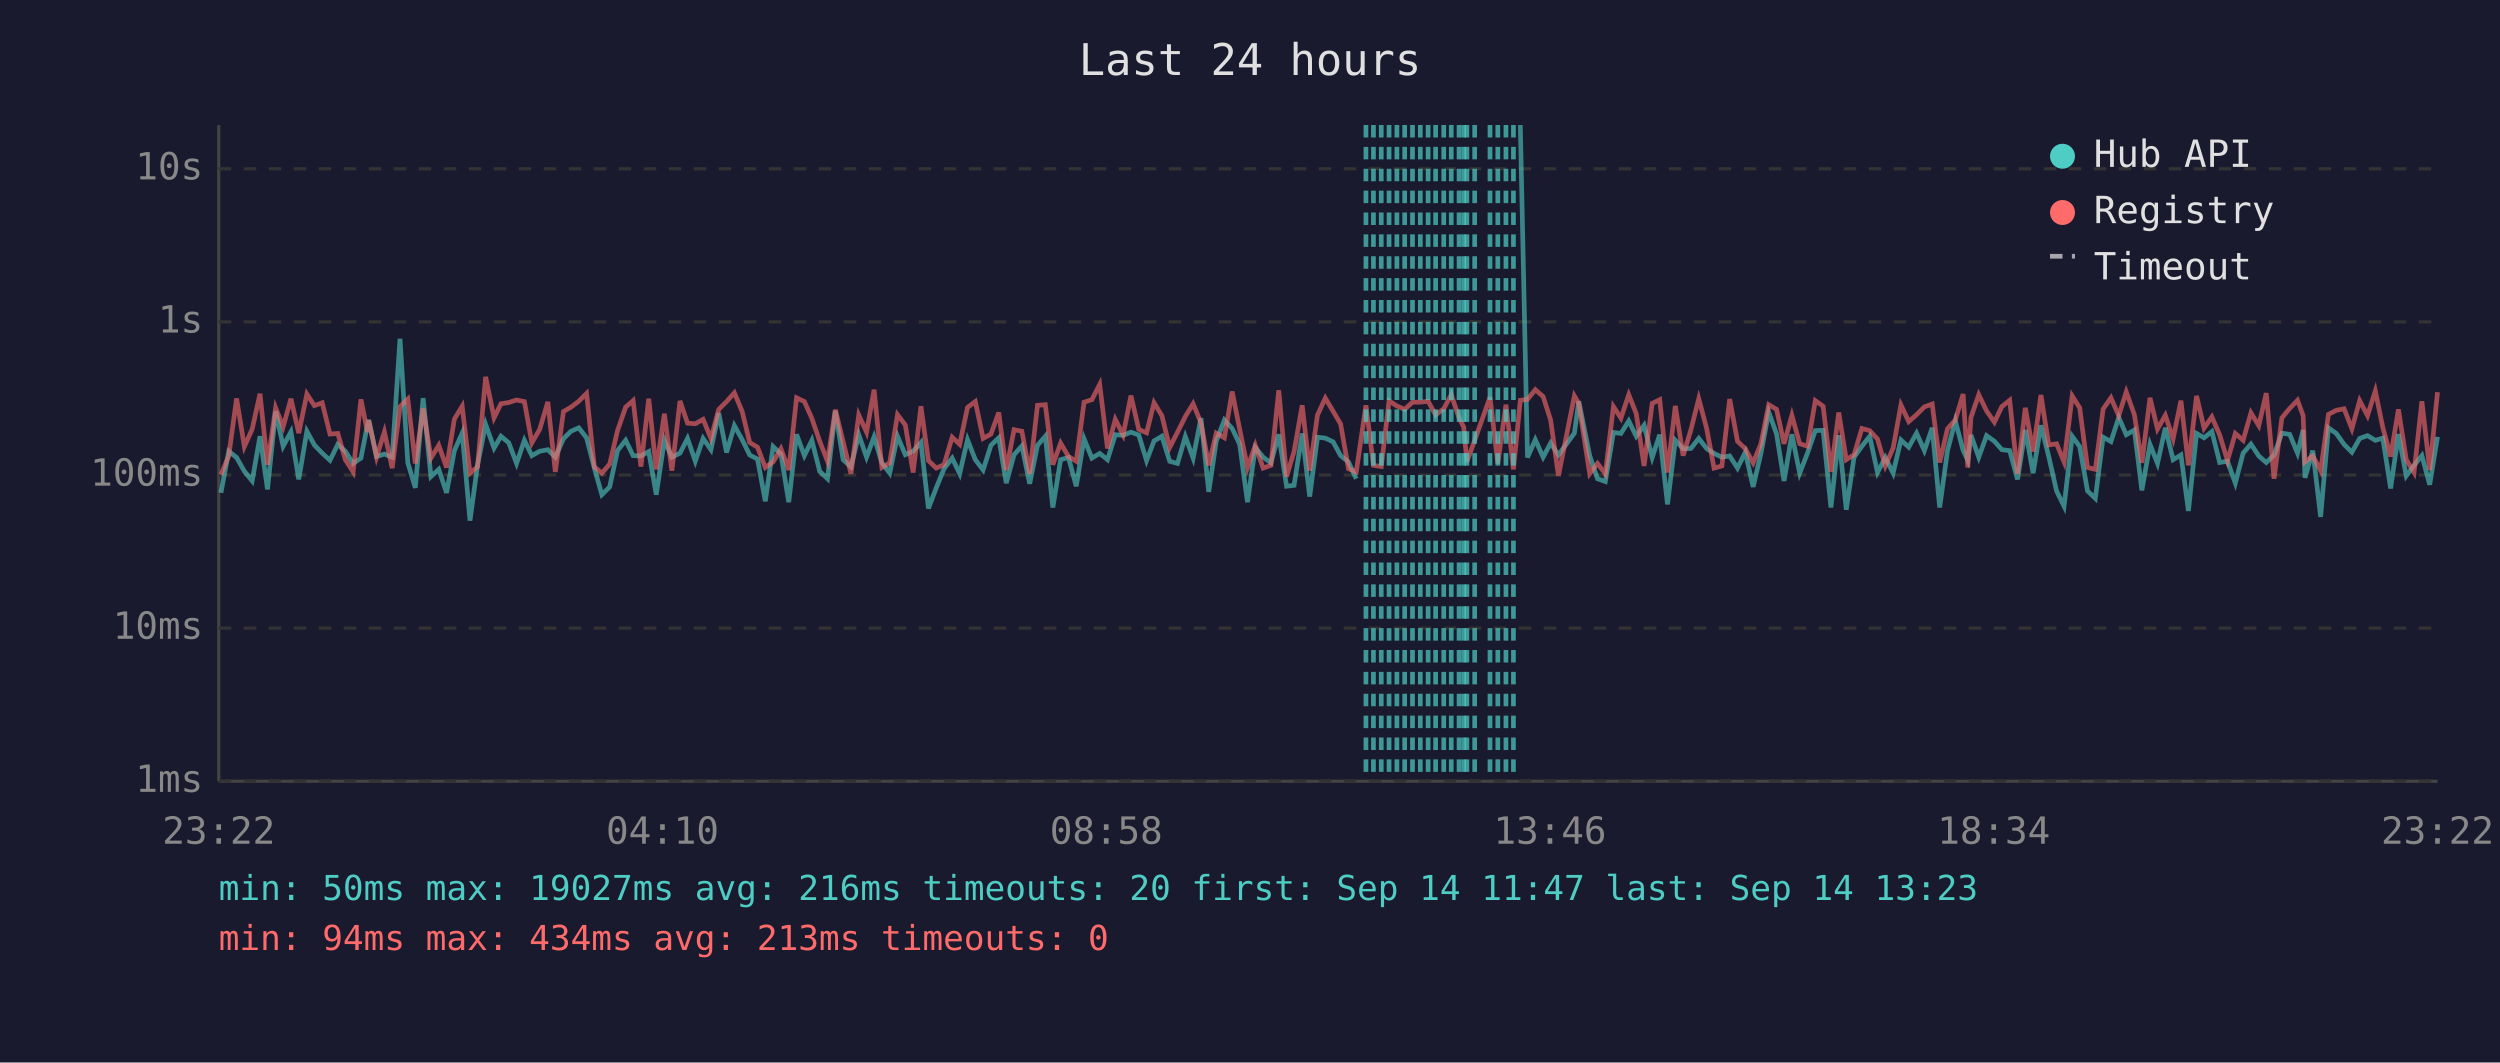
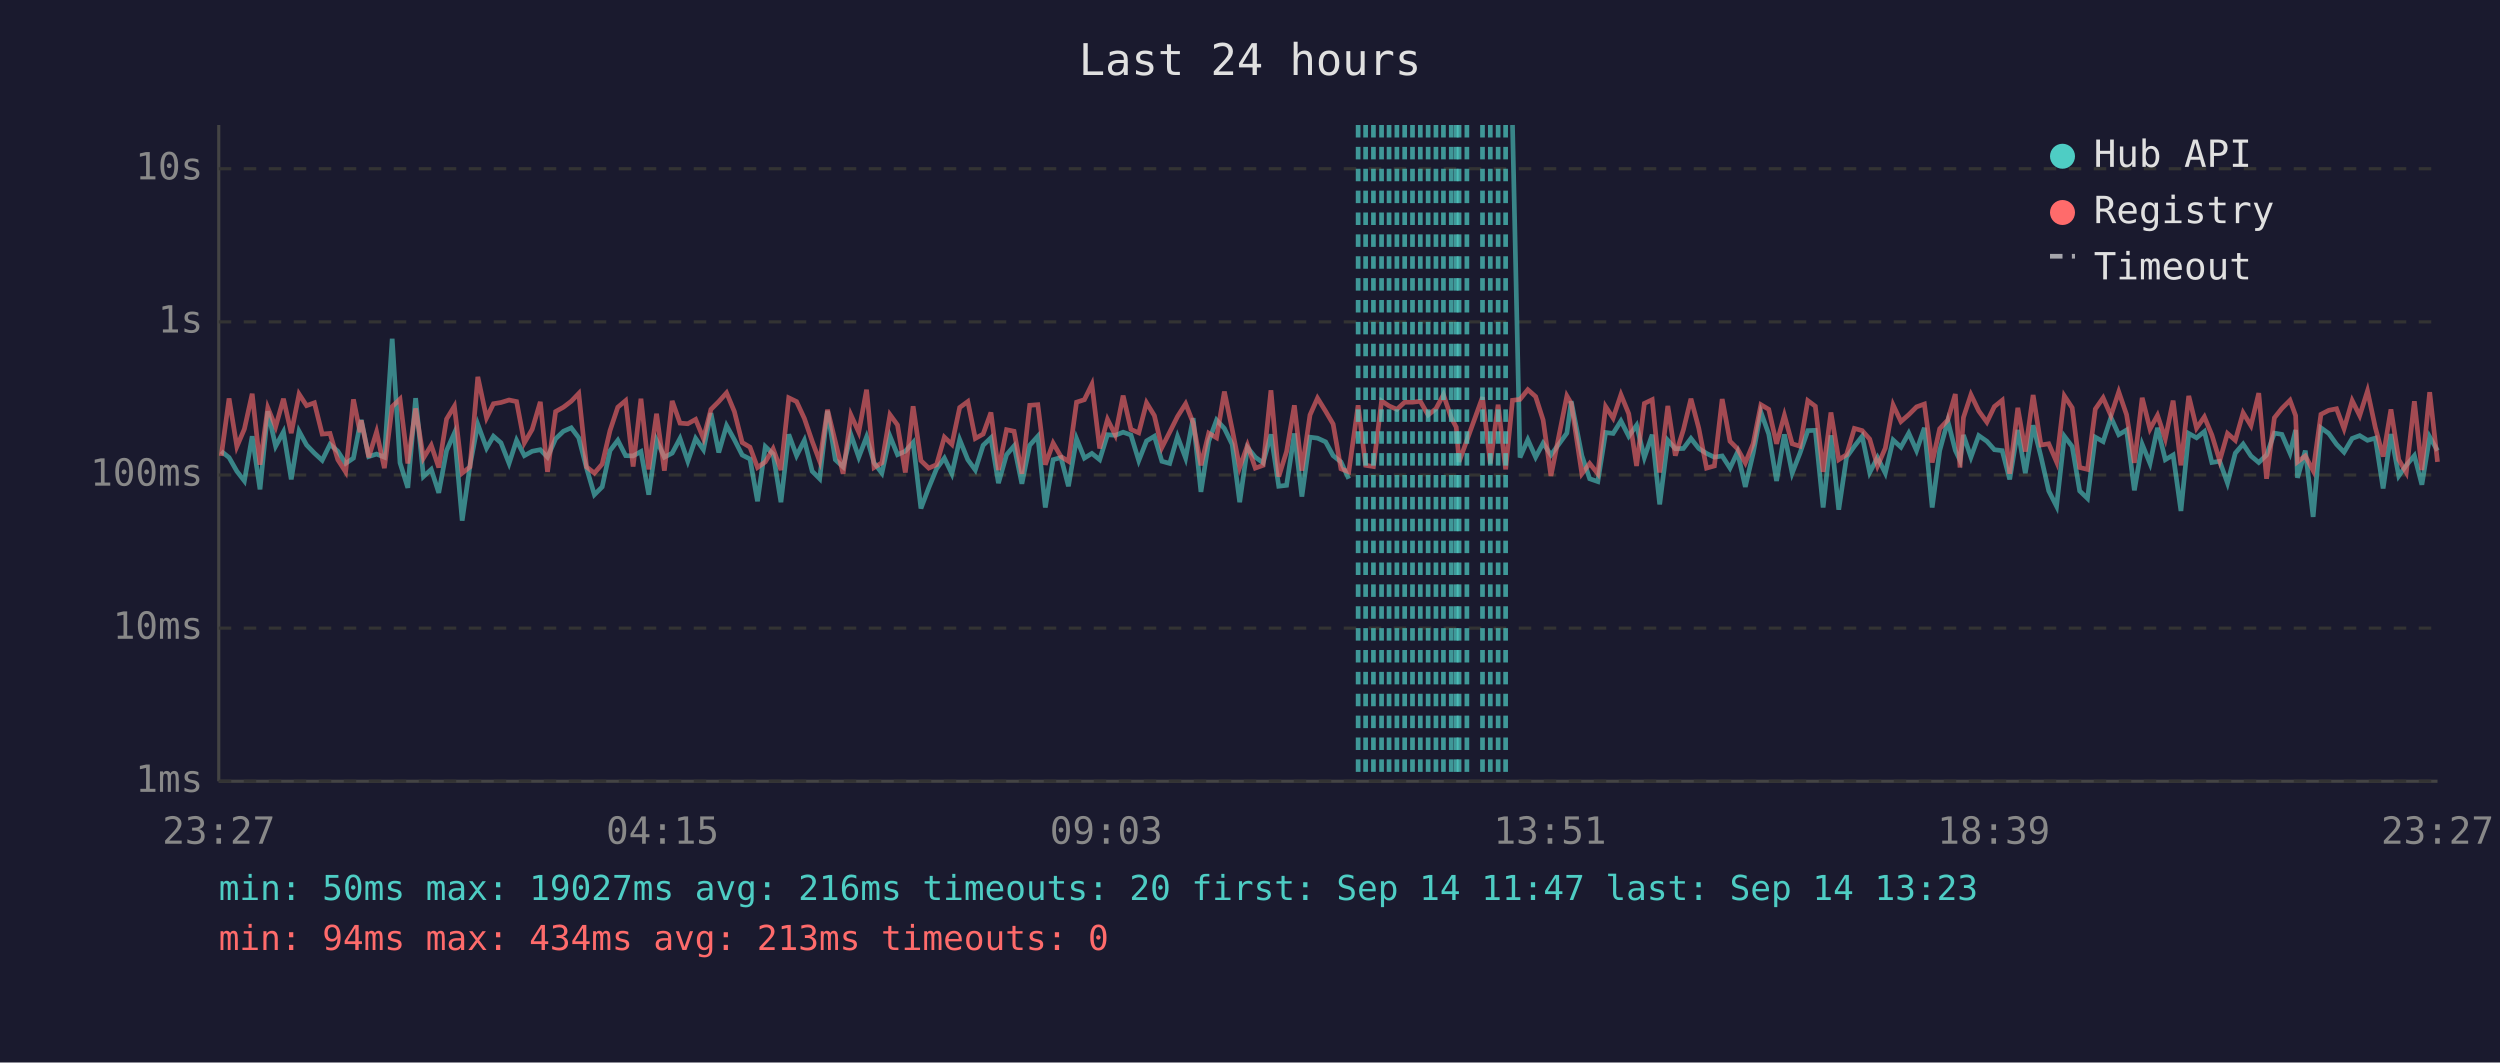
<svg xmlns="http://www.w3.org/2000/svg" viewBox="0 0 800 340" font-family="monospace" font-size="12">
  <rect width="800" height="340" fill="#1a1a2e" />
  <text x="400" y="24" fill="#e0e0e0" font-size="14" text-anchor="middle">Last 24 hours</text>
  <line x1="70" y1="40" x2="70" y2="250" stroke="#444" stroke-width="1" />
  <line x1="70" y1="250" x2="780" y2="250" stroke="#444" stroke-width="1" />
  <line x1="70" y1="250" x2="780" y2="250" stroke="#333" stroke-width="1" stroke-dasharray="4" />
  <text x="65" y="250" fill="#888" text-anchor="end" dominant-baseline="middle">1ms</text>
  <line x1="70" y1="201" x2="780" y2="201" stroke="#333" stroke-width="1" stroke-dasharray="4" />
  <text x="65" y="201" fill="#888" text-anchor="end" dominant-baseline="middle">10ms</text>
  <line x1="70" y1="152" x2="780" y2="152" stroke="#333" stroke-width="1" stroke-dasharray="4" />
  <text x="65" y="152" fill="#888" text-anchor="end" dominant-baseline="middle">100ms</text>
  <line x1="70" y1="103" x2="780" y2="103" stroke="#333" stroke-width="1" stroke-dasharray="4" />
  <text x="65" y="103" fill="#888" text-anchor="end" dominant-baseline="middle">1s</text>
  <line x1="70" y1="54" x2="780" y2="54" stroke="#333" stroke-width="1" stroke-dasharray="4" />
  <text x="65" y="54" fill="#888" text-anchor="end" dominant-baseline="middle">10s</text>
-   <text x="70" y="270" fill="#888" text-anchor="middle">23:22</text>
-   <text x="212" y="270" fill="#888" text-anchor="middle">04:10</text>
-   <text x="354" y="270" fill="#888" text-anchor="middle">08:58</text>
-   <text x="496" y="270" fill="#888" text-anchor="middle">13:46</text>
-   <text x="638" y="270" fill="#888" text-anchor="middle">18:34</text>
-   <text x="780" y="270" fill="#888" text-anchor="middle">23:22</text>
-   <polyline points="70.7,157.7 73.2,144.4 75.7,146.4 78.2,150.8 80.7,153.9 83.2,139.6 85.6,156.6 88.2,131.6 90.6,142.8 93.1,138.2 95.6,153.4 98.2,138.0 100.6,142.4 103.1,145.0 105.6,147.3 108.1,142.2 110.5,144.4 113.0,148.3 115.5,146.6 117.6,135.9 118.0,134.4 120.5,146.1 123.0,145.3 125.5,146.3 128.0,108.4 130.5,148.1 132.9,156.1 135.4,127.4 137.9,152.5 140.4,150.2 142.9,157.7 145.4,144.2 147.9,138.6 150.4,166.6 152.8,148.9 155.4,135.8 158.1,143.4 160.3,139.6 162.8,141.7 165.3,148.3 167.8,140.9 170.2,145.8 172.7,144.4 175.3,143.9 177.7,146.3 180.3,140.4 182.7,138.0 185.2,136.9 187.7,140.1 190.2,149.8 192.6,158.3 195.1,155.8 197.6,144.2 200.2,140.9 202.6,145.8 205.1,145.9 207.6,144.5 210.0,158.3 212.6,140.9 215.0,146.3 217.6,145.0 220.0,140.3 222.5,147.6 225.0,140.3 227.5,143.9 230.0,132.2 232.5,144.8 235.0,136.2 237.5,140.7 239.9,145.6 242.4,146.9 244.9,160.4 247.4,142.9 249.9,145.3 252.4,160.7 254.9,139.0 257.4,145.8 259.8,140.9 262.3,150.8 264.8,153.2 267.3,131.5 269.8,147.1 272.3,149.4 274.8,139.1 277.3,146.3 279.7,139.8 282.2,148.1 284.7,151.4 287.2,139.6 289.7,145.5 292.2,144.4 294.7,141.6 297.1,162.7 299.6,156.1 302.1,150.0 304.7,146.6 307.1,151.6 309.6,140.7 312.1,147.1 314.6,150.4 317.1,142.5 319.6,140.1 322.0,154.6 324.5,145.5 327.0,142.7 329.5,154.8 332.0,142.5 334.5,139.6 336.9,162.4 339.4,147.1 341.9,146.4 344.4,155.6 346.9,140.4 349.4,146.6 351.9,145.1 354.4,147.1 356.9,139.1 359.4,139.3 361.9,138.3 364.4,139.2 366.9,147.4 369.3,141.1 371.8,139.6 374.3,147.6 376.8,148.3 379.3,139.7 381.8,146.6 384.3,133.8 386.8,157.4 389.2,141.2 391.8,134.4 394.3,137.1 396.7,142.2 399.2,160.7 401.7,143.2 404.2,146.3 406.7,148.1 409.2,139.0 411.7,155.6 414.1,155.3 416.7,138.7 419.1,158.9 421.6,139.9 424.1,140.2 426.6,141.4 429.0,145.8 431.5,147.8 434.0,153.2" fill="none" stroke="#4ecdc4" stroke-width="1.5" opacity="0.6" />
-   <polyline points="486.5,40.0 488.8,146.4 491.3,140.7 493.8,146.3 496.2,141.8 498.7,145.6 503.8,138.6 505.2,128.4 508.7,145.8 511.2,153.2 513.7,154.1 516.3,138.4 518.7,138.7 521.2,134.7 523.6,139.6 526.1,136.1 528.7,146.4 531.1,139.1 533.6,161.4 536.1,140.9 538.6,143.6 541.1,143.5 543.6,140.3 546.1,143.5 548.5,145.1 551.0,146.3 553.5,145.9 556.0,149.8 558.5,144.7 561.0,155.8 563.5,145.1 566.0,131.9 568.5,138.9 570.9,153.9 573.4,139.0 575.9,151.4 578.4,145.0 580.9,137.8 583.4,137.7 585.9,162.4 588.4,139.3 590.8,163.1 593.3,146.3 595.8,142.8 598.3,139.6 600.8,151.2 603.3,146.4 605.8,151.4 608.3,140.8 610.8,143.1 613.3,138.6 615.8,144.2 618.3,136.9 620.7,162.4 623.2,144.2 625.7,134.7 628.2,144.1 629.7,147.3 630.7,139.2 633.2,146.3 635.7,139.4 638.2,141.2 640.6,143.9 643.1,144.2 645.6,153.4 648.1,137.6 650.6,151.4 653.1,136.1 655.6,146.1 658.1,157.1 660.5,162.0 663.1,139.6 665.5,142.9 668.0,157.1 670.5,159.5 673.0,139.9 675.5,141.3 678.0,133.6 680.4,139.1 683.0,137.6 685.4,156.9 688.0,142.2 690.4,148.3 692.9,136.9 695.4,147.1 697.9,145.6 700.3,163.5 702.9,138.7 705.3,140.1 707.8,138.1 710.3,148.0 712.8,147.6 715.3,154.6 717.8,145.0 720.3,142.1 722.8,145.9 725.2,148.0 727.7,145.6 730.2,138.6 732.7,139.0 735.2,145.0 737.0,137.6 737.6,152.9 740.1,144.2 742.6,165.4 745.1,136.9 747.6,138.7 750.1,142.2 752.6,144.7 755.1,140.3 757.6,139.4 760.1,140.9 762.5,140.2 765.0,156.3 767.5,138.9 770.0,152.3 772.5,148.9 775.0,145.8 777.5,155.1 780.0,139.8" fill="none" stroke="#4ecdc4" stroke-width="1.5" opacity="0.6" />
-   <polyline points="70.7,151.9 73.2,145.9 75.7,127.5 78.2,142.9 80.7,137.3 83.2,126.0 85.6,148.7 88.2,130.5 90.6,136.6 93.1,127.6 95.6,138.6 98.2,126.1 100.6,129.8 103.1,128.9 105.6,138.9 108.1,138.7 110.5,147.1 113.0,151.0 115.5,127.8 117.6,138.3 118.0,134.5 120.5,146.3 123.0,138.2 125.5,149.8 128.0,130.1 130.5,127.7 132.9,148.3 135.4,130.7 137.9,146.6 140.4,142.5 142.9,149.6 145.4,134.1 147.9,130.0 150.4,151.4 152.8,149.4 155.4,120.6 158.1,133.7 160.3,129.2 162.8,128.8 165.3,128.0 167.8,128.5 170.2,141.7 172.7,137.4 175.3,128.6 177.7,151.0 180.3,131.7 182.7,130.3 185.2,128.4 187.7,125.9 190.2,149.4 192.6,151.4 195.1,148.5 197.6,137.8 200.2,130.3 202.6,128.2 205.1,149.3 207.6,127.6 210.0,150.2 212.6,132.4 215.0,150.6 217.6,128.3 220.0,135.4 222.5,135.6 225.0,134.2 227.5,140.3 230.0,131.0 232.5,128.5 235.0,125.7 237.5,131.7 239.9,141.6 242.4,143.1 244.9,149.6 247.4,147.8 249.9,143.6 252.4,150.4 254.9,127.3 257.4,128.5 259.8,133.9 262.3,141.2 264.8,147.6 267.3,131.1 269.8,141.3 272.3,151.6 274.8,132.8 277.3,138.3 279.7,124.7 282.2,149.6 284.7,148.1 287.2,132.7 289.7,136.0 292.2,151.2 294.7,130.0 297.1,147.4 299.6,149.8 302.1,148.7 304.7,139.9 307.1,142.2 309.6,130.4 312.1,128.5 314.6,140.3 317.1,138.9 319.6,132.0 322.0,150.4 324.5,137.5 327.0,138.0 329.5,151.6 332.0,129.7 334.5,129.5 336.9,148.7 339.4,141.8 341.9,146.1 344.4,147.6 346.9,128.7 349.4,127.9 351.9,123.0 354.4,143.5 356.9,134.2 359.4,139.2 361.9,126.6 364.4,137.4 366.9,138.5 369.3,128.9 371.8,133.0 374.3,143.2 376.8,138.3 379.3,133.3 381.8,129.2 384.3,135.3 386.8,148.9 389.2,138.6 391.8,140.1 394.3,125.3 396.7,137.4 399.2,149.6 401.7,142.5 404.2,149.8 406.7,148.9 409.2,124.9 411.7,152.5 414.1,144.5 416.7,129.7 419.1,150.6 421.6,132.8 424.1,127.4 426.6,131.6 429.0,135.7 431.5,150.0 434.0,151.0 437.1,129.7 439.5,148.9 442.0,149.3 444.5,128.3 447.0,129.9 449.5,131.0 452.0,128.7 454.5,128.7 457.0,128.4 459.4,132.8 462.0,130.8 464.4,126.3 466.9,133.7 468.4,136.7 469.4,147.8 471.9,140.9 476.8,127.1 479.3,148.3 481.9,129.5 484.3,150.2 486.5,128.1 488.8,127.8 491.3,124.7 493.8,126.9 496.2,134.4 498.7,152.3 503.8,126.7 505.2,129.1 508.7,151.6 511.2,148.3 513.7,151.6 516.3,130.1 518.7,133.8 521.2,126.3 523.6,132.4 526.1,149.1 528.7,129.1 531.1,127.9 533.6,151.2 536.1,129.9 538.6,145.8 541.1,137.5 543.6,127.6 546.1,137.0 548.5,149.8 551.0,149.1 553.5,127.7 556.0,141.2 558.5,143.6 561.0,148.1 563.5,142.0 566.0,129.5 568.5,131.0 570.9,142.0 573.4,132.9 575.9,142.0 578.4,142.8 580.9,128.2 583.4,130.0 585.9,151.0 588.4,132.0 590.8,147.1 593.3,145.5 595.8,137.1 598.3,137.8 600.8,140.5 603.3,149.1 605.8,143.4 608.3,129.6 610.8,134.9 613.3,132.7 615.8,130.2 618.3,129.3 620.7,148.0 623.2,137.2 625.7,134.4 628.2,126.1 629.7,149.6 630.7,133.6 633.2,126.3 635.7,131.5 638.2,135.1 640.6,130.1 643.1,128.1 645.6,151.6 648.1,130.5 650.6,144.5 653.1,126.4 655.6,142.4 658.1,142.0 660.5,147.8 663.1,126.7 665.5,130.5 668.0,149.6 670.5,150.2 673.0,130.9 675.5,127.3 678.0,133.0 680.4,125.4 683.0,132.7 685.4,148.1 688.0,127.3 690.4,137.3 692.9,132.9 695.4,140.4 697.9,128.2 700.3,148.9 702.9,126.7 705.3,137.0 707.8,133.4 710.3,139.2 712.8,147.4 715.3,138.7 717.8,140.9 720.3,132.1 722.8,136.2 725.2,125.8 727.7,153.2 730.2,133.7 732.7,130.7 735.2,128.1 737.0,133.0 737.6,147.8 740.1,145.9 742.6,150.6 745.1,132.6 747.6,131.3 750.1,130.8 752.6,137.2 755.1,128.2 757.6,133.0 760.1,125.1 762.5,136.8 765.0,146.1 767.5,131.0 770.0,147.1 772.5,151.2 775.0,128.4 777.5,150.4 780.0,125.5" fill="none" stroke="#ff6b6b" stroke-width="1.5" opacity="0.6" />
-   <line x1="437.1" y1="40" x2="437.1" y2="250" stroke="#4ecdc4" stroke-width="1.5" stroke-dasharray="4,3" opacity="0.7" />
+   <text x="70" y="270" fill="#888" text-anchor="middle">23:27</text>
+   <text x="212" y="270" fill="#888" text-anchor="middle">04:15</text>
+   <text x="354" y="270" fill="#888" text-anchor="middle">09:03</text>
+   <text x="496" y="270" fill="#888" text-anchor="middle">13:51</text>
+   <text x="638" y="270" fill="#888" text-anchor="middle">18:39</text>
+   <text x="780" y="270" fill="#888" text-anchor="middle">23:27</text>
+   <polyline points="70.8,144.4 73.3,146.4 75.8,150.8 78.2,153.9 80.7,139.6 83.2,156.6 85.7,131.6 88.2,142.8 90.7,138.2 93.2,153.4 95.7,138.0 98.1,142.4 100.6,145.0 103.1,147.3 105.6,142.2 108.1,144.4 110.6,148.3 113.1,146.6 115.2,135.9 115.6,134.4 118.0,146.1 120.5,145.3 123.0,146.3 125.5,108.4 128.0,148.1 130.5,156.1 133.0,127.4 135.5,152.5 138.0,150.2 140.4,157.7 142.9,144.2 145.4,138.6 147.9,166.6 150.4,148.9 152.9,135.8 155.7,143.4 157.9,139.6 160.3,141.7 162.9,148.3 165.3,140.9 167.8,145.8 170.3,144.4 172.9,143.9 175.2,146.3 177.8,140.4 180.3,138.0 182.8,136.9 185.2,140.1 187.7,149.8 190.2,158.3 192.7,155.8 195.2,144.2 197.7,140.9 200.2,145.8 202.6,145.9 205.1,144.5 207.6,158.3 210.1,140.9 212.6,146.3 215.1,145.0 217.6,140.3 220.1,147.6 222.6,140.3 225.1,143.9 227.5,132.2 230.0,144.8 232.5,136.2 235.0,140.7 237.5,145.6 240.0,146.9 242.4,160.4 244.9,142.9 247.4,145.3 249.9,160.7 252.4,139.0 254.9,145.8 257.4,140.9 259.9,150.8 262.3,153.2 264.8,131.5 267.3,147.1 269.8,149.4 272.3,139.1 274.8,146.3 277.3,139.8 279.7,148.1 282.2,151.4 284.8,139.6 287.2,145.5 289.7,144.4 292.2,141.6 294.7,162.7 297.2,156.1 299.7,150.0 302.2,146.6 304.6,151.6 307.1,140.7 309.7,147.1 312.1,150.4 314.6,142.5 317.1,140.1 319.5,154.6 322.1,145.5 324.5,142.7 327.0,154.8 329.5,142.5 332.1,139.6 334.5,162.4 337.0,147.1 339.5,146.4 341.9,155.6 344.5,140.4 347.0,146.6 349.4,145.1 351.9,147.1 354.4,139.1 356.9,139.3 359.4,138.3 361.9,139.2 364.4,147.4 366.9,141.1 369.4,139.6 371.8,147.6 374.3,148.3 376.8,139.7 379.4,146.6 381.8,133.8 384.3,157.4 386.8,141.2 389.3,134.4 391.8,137.1 394.3,142.2 396.7,160.7 399.2,143.2 401.7,146.3 404.2,148.1 406.7,139.0 409.2,155.6 411.7,155.3 414.2,138.7 416.6,158.9 419.2,139.9 421.6,140.2 424.2,141.4 426.6,145.8 429.1,147.8 431.6,153.2" fill="none" stroke="#4ecdc4" stroke-width="1.5" opacity="0.6" />
+   <polyline points="484.0,40.0 486.4,146.4 488.9,140.7 491.4,146.3 493.8,141.8 496.3,145.6 501.4,138.6 502.8,128.4 506.2,145.8 508.7,153.2 511.3,154.1 513.8,138.4 516.2,138.7 518.7,134.7 521.2,139.6 523.7,136.1 526.2,146.4 528.7,139.1 531.1,161.4 533.7,140.9 536.1,143.6 538.7,143.5 541.1,140.3 543.6,143.5 546.1,145.1 548.6,146.3 551.1,145.9 553.6,149.8 556.0,144.7 558.5,155.8 561.0,145.1 563.5,131.9 566.0,138.9 568.5,153.9 571.0,139.0 573.5,151.4 576.0,145.0 578.5,137.8 580.9,137.7 583.4,162.4 585.9,139.3 588.4,163.1 590.9,146.3 593.4,142.8 595.9,139.6 598.3,151.2 600.8,146.4 603.3,151.4 605.8,140.8 608.3,143.1 610.8,138.6 613.3,144.2 615.8,136.9 618.3,162.4 620.7,144.2 623.3,134.7 625.7,144.1 627.2,147.3 628.3,139.2 630.7,146.3 633.2,139.4 635.8,141.2 638.2,143.9 640.7,144.2 643.1,153.4 645.7,137.6 648.1,151.4 650.6,136.1 653.1,146.1 655.6,157.1 658.1,162.0 660.6,139.6 663.1,142.9 665.5,157.1 668.0,159.5 670.5,139.9 673.0,141.3 675.5,133.6 678.0,139.1 680.5,137.6 683.0,156.9 685.5,142.2 688.0,148.3 690.4,136.9 692.9,147.1 695.4,145.6 697.9,163.5 700.4,138.7 702.9,140.1 705.4,138.1 707.8,148.0 710.3,147.6 712.8,154.6 715.3,145.0 717.8,142.1 720.3,145.9 722.8,148.0 725.3,145.6 727.8,138.6 730.2,139.0 732.8,145.0 734.6,137.6 735.2,152.9 737.7,144.2 740.2,165.4 742.7,136.9 745.2,138.7 747.7,142.2 750.1,144.7 752.7,140.3 755.1,139.4 757.6,140.9 760.1,140.2 762.6,156.3 765.1,138.9 767.6,152.3 770.0,148.9 772.6,145.8 775.0,155.1 777.5,139.8 780.0,144.2" fill="none" stroke="#4ecdc4" stroke-width="1.5" opacity="0.6" />
+   <polyline points="70.8,145.9 73.3,127.5 75.8,142.9 78.2,137.3 80.7,126.0 83.2,148.7 85.7,130.5 88.2,136.6 90.7,127.6 93.2,138.6 95.7,126.1 98.1,129.8 100.6,128.9 103.1,138.9 105.6,138.7 108.1,147.1 110.6,151.0 113.1,127.8 115.2,138.3 115.6,134.5 118.0,146.3 120.5,138.2 123.0,149.8 125.5,130.1 128.0,127.7 130.5,148.3 133.0,130.7 135.5,146.6 138.0,142.5 140.4,149.6 142.9,134.1 145.4,130.0 147.9,151.4 150.4,149.4 152.9,120.6 155.7,133.7 157.9,129.2 160.3,128.8 162.9,128.0 165.3,128.5 167.8,141.7 170.3,137.4 172.9,128.6 175.2,151.0 177.8,131.7 180.3,130.3 182.8,128.4 185.2,125.9 187.7,149.4 190.2,151.4 192.7,148.5 195.2,137.8 197.7,130.3 200.2,128.2 202.6,149.3 205.1,127.6 207.6,150.2 210.1,132.4 212.6,150.6 215.1,128.3 217.6,135.4 220.1,135.6 222.6,134.2 225.1,140.3 227.5,131.0 230.0,128.5 232.5,125.7 235.0,131.7 237.5,141.6 240.0,143.1 242.4,149.6 244.9,147.8 247.4,143.6 249.9,150.4 252.4,127.3 254.9,128.5 257.4,133.9 259.9,141.2 262.3,147.6 264.8,131.1 267.3,141.3 269.8,151.6 272.3,132.8 274.8,138.3 277.3,124.7 279.7,149.6 282.2,148.1 284.8,132.7 287.2,136.0 289.7,151.2 292.2,130.0 294.7,147.4 297.2,149.8 299.7,148.7 302.2,139.9 304.6,142.2 307.1,130.4 309.7,128.5 312.1,140.3 314.6,138.9 317.1,132.0 319.5,150.4 322.1,137.5 324.5,138.0 327.0,151.6 329.5,129.7 332.1,129.5 334.5,148.7 337.0,141.8 339.5,146.1 341.9,147.6 344.5,128.7 347.0,127.9 349.4,123.0 351.9,143.5 354.4,134.2 356.9,139.2 359.4,126.6 361.9,137.4 364.4,138.5 366.9,128.9 369.4,133.0 371.8,143.2 374.3,138.3 376.8,133.3 379.4,129.2 381.8,135.3 384.3,148.9 386.8,138.6 389.3,140.1 391.8,125.3 394.3,137.4 396.7,149.6 399.2,142.5 401.7,149.8 404.2,148.9 406.7,124.9 409.2,152.5 411.7,144.5 414.2,129.7 416.6,150.6 419.2,132.8 421.6,127.4 424.2,131.6 426.6,135.7 429.1,150.0 431.6,151.0 434.6,129.7 437.0,148.9 439.5,149.3 442.1,128.3 444.5,129.9 447.0,131.0 449.5,128.7 452.0,128.7 454.5,128.4 457.0,132.8 459.5,130.8 461.9,126.3 464.4,133.7 466.0,136.7 466.9,147.8 469.4,140.9 474.4,127.1 476.9,148.3 479.4,129.5 481.8,150.2 484.0,128.1 486.4,127.8 488.9,124.7 491.4,126.9 493.8,134.4 496.3,152.3 501.4,126.7 502.8,129.1 506.2,151.6 508.7,148.3 511.3,151.6 513.8,130.1 516.2,133.8 518.7,126.3 521.2,132.4 523.7,149.1 526.2,129.1 528.7,127.9 531.1,151.2 533.7,129.9 536.1,145.8 538.7,137.5 541.1,127.6 543.6,137.0 546.1,149.8 548.6,149.1 551.1,127.7 553.6,141.2 556.0,143.6 558.5,148.1 561.0,142.0 563.5,129.5 566.0,131.0 568.5,142.0 571.0,132.9 573.5,142.0 576.0,142.8 578.5,128.2 580.9,130.0 583.4,151.0 585.9,132.0 588.4,147.1 590.9,145.5 593.4,137.1 595.9,137.8 598.3,140.5 600.8,149.1 603.3,143.4 605.8,129.6 608.3,134.9 610.8,132.7 613.3,130.2 615.8,129.3 618.3,148.0 620.7,137.2 623.3,134.4 625.7,126.1 627.2,149.6 628.3,133.6 630.7,126.3 633.2,131.5 635.8,135.1 638.2,130.1 640.7,128.1 643.1,151.6 645.7,130.5 648.1,144.5 650.6,126.4 653.1,142.4 655.6,142.0 658.1,147.8 660.6,126.7 663.1,130.5 665.5,149.6 668.0,150.2 670.5,130.9 673.0,127.3 675.5,133.0 678.0,125.4 680.5,132.7 683.0,148.1 685.5,127.3 688.0,137.3 690.4,132.9 692.9,140.4 695.4,128.2 697.9,148.9 700.4,126.7 702.9,137.0 705.4,133.4 707.8,139.2 710.3,147.4 712.8,138.7 715.3,140.9 717.8,132.1 720.3,136.2 722.8,125.8 725.3,153.2 727.8,133.7 730.2,130.7 732.8,128.1 734.6,133.0 735.2,147.8 737.7,145.9 740.2,150.6 742.7,132.6 745.2,131.3 747.7,130.8 750.1,137.2 752.7,128.2 755.1,133.0 757.6,125.1 760.1,136.8 762.6,146.1 765.1,131.0 767.6,147.1 770.0,151.2 772.6,128.4 775.0,150.4 777.5,125.5 780.0,147.8" fill="none" stroke="#ff6b6b" stroke-width="1.5" opacity="0.6" />
+   <line x1="434.6" y1="40" x2="434.6" y2="250" stroke="#4ecdc4" stroke-width="1.5" stroke-dasharray="4,3" opacity="0.7" />
+   <line x1="437.0" y1="40" x2="437.0" y2="250" stroke="#4ecdc4" stroke-width="1.5" stroke-dasharray="4,3" opacity="0.7" />
  <line x1="439.5" y1="40" x2="439.5" y2="250" stroke="#4ecdc4" stroke-width="1.5" stroke-dasharray="4,3" opacity="0.7" />
-   <line x1="442.0" y1="40" x2="442.0" y2="250" stroke="#4ecdc4" stroke-width="1.5" stroke-dasharray="4,3" opacity="0.7" />
+   <line x1="442.1" y1="40" x2="442.1" y2="250" stroke="#4ecdc4" stroke-width="1.5" stroke-dasharray="4,3" opacity="0.7" />
  <line x1="444.5" y1="40" x2="444.5" y2="250" stroke="#4ecdc4" stroke-width="1.5" stroke-dasharray="4,3" opacity="0.7" />
  <line x1="447.0" y1="40" x2="447.0" y2="250" stroke="#4ecdc4" stroke-width="1.5" stroke-dasharray="4,3" opacity="0.7" />
  <line x1="449.5" y1="40" x2="449.5" y2="250" stroke="#4ecdc4" stroke-width="1.5" stroke-dasharray="4,3" opacity="0.7" />
  <line x1="452.0" y1="40" x2="452.0" y2="250" stroke="#4ecdc4" stroke-width="1.5" stroke-dasharray="4,3" opacity="0.7" />
  <line x1="454.5" y1="40" x2="454.5" y2="250" stroke="#4ecdc4" stroke-width="1.5" stroke-dasharray="4,3" opacity="0.7" />
  <line x1="457.0" y1="40" x2="457.0" y2="250" stroke="#4ecdc4" stroke-width="1.5" stroke-dasharray="4,3" opacity="0.7" />
-   <line x1="459.4" y1="40" x2="459.4" y2="250" stroke="#4ecdc4" stroke-width="1.5" stroke-dasharray="4,3" opacity="0.7" />
-   <line x1="462.0" y1="40" x2="462.0" y2="250" stroke="#4ecdc4" stroke-width="1.5" stroke-dasharray="4,3" opacity="0.7" />
+   <line x1="459.5" y1="40" x2="459.5" y2="250" stroke="#4ecdc4" stroke-width="1.5" stroke-dasharray="4,3" opacity="0.7" />
+   <line x1="461.9" y1="40" x2="461.9" y2="250" stroke="#4ecdc4" stroke-width="1.5" stroke-dasharray="4,3" opacity="0.7" />
  <line x1="464.4" y1="40" x2="464.4" y2="250" stroke="#4ecdc4" stroke-width="1.5" stroke-dasharray="4,3" opacity="0.7" />
+   <line x1="466.0" y1="40" x2="466.0" y2="250" stroke="#4ecdc4" stroke-width="1.5" stroke-dasharray="4,3" opacity="0.7" />
  <line x1="466.9" y1="40" x2="466.9" y2="250" stroke="#4ecdc4" stroke-width="1.5" stroke-dasharray="4,3" opacity="0.7" />
-   <line x1="468.4" y1="40" x2="468.4" y2="250" stroke="#4ecdc4" stroke-width="1.5" stroke-dasharray="4,3" opacity="0.7" />
  <line x1="469.4" y1="40" x2="469.4" y2="250" stroke="#4ecdc4" stroke-width="1.5" stroke-dasharray="4,3" opacity="0.7" />
-   <line x1="471.9" y1="40" x2="471.9" y2="250" stroke="#4ecdc4" stroke-width="1.5" stroke-dasharray="4,3" opacity="0.7" />
-   <line x1="476.8" y1="40" x2="476.8" y2="250" stroke="#4ecdc4" stroke-width="1.5" stroke-dasharray="4,3" opacity="0.7" />
-   <line x1="479.3" y1="40" x2="479.3" y2="250" stroke="#4ecdc4" stroke-width="1.5" stroke-dasharray="4,3" opacity="0.7" />
-   <line x1="481.9" y1="40" x2="481.9" y2="250" stroke="#4ecdc4" stroke-width="1.5" stroke-dasharray="4,3" opacity="0.7" />
-   <line x1="484.3" y1="40" x2="484.3" y2="250" stroke="#4ecdc4" stroke-width="1.5" stroke-dasharray="4,3" opacity="0.7" />
+   <line x1="474.4" y1="40" x2="474.4" y2="250" stroke="#4ecdc4" stroke-width="1.5" stroke-dasharray="4,3" opacity="0.7" />
+   <line x1="476.9" y1="40" x2="476.9" y2="250" stroke="#4ecdc4" stroke-width="1.5" stroke-dasharray="4,3" opacity="0.7" />
+   <line x1="479.4" y1="40" x2="479.4" y2="250" stroke="#4ecdc4" stroke-width="1.5" stroke-dasharray="4,3" opacity="0.7" />
+   <line x1="481.8" y1="40" x2="481.8" y2="250" stroke="#4ecdc4" stroke-width="1.5" stroke-dasharray="4,3" opacity="0.7" />
  <circle cx="660" cy="50" r="4" fill="#4ecdc4" />
  <text x="670" y="50" fill="#e0e0e0" dominant-baseline="middle">Hub API</text>
  <circle cx="660" cy="68" r="4" fill="#ff6b6b" />
  <text x="670" y="68" fill="#e0e0e0" dominant-baseline="middle">Registry</text>
  <line x1="656" y1="82" x2="664" y2="82" stroke="#e0e0e0" stroke-width="1.5" stroke-dasharray="4,3" opacity="0.7" />
  <text x="670" y="86" fill="#e0e0e0" dominant-baseline="middle">Timeout</text>
  <text x="70" y="288" fill="#4ecdc4" font-size="11">min: 50ms  max: 19027ms  avg: 216ms  timeouts: 20  first: Sep 14 11:47  last: Sep 14 13:23</text>
  <text x="70" y="304" fill="#ff6b6b" font-size="11">min: 94ms  max: 434ms  avg: 213ms  timeouts: 0</text>
</svg>
